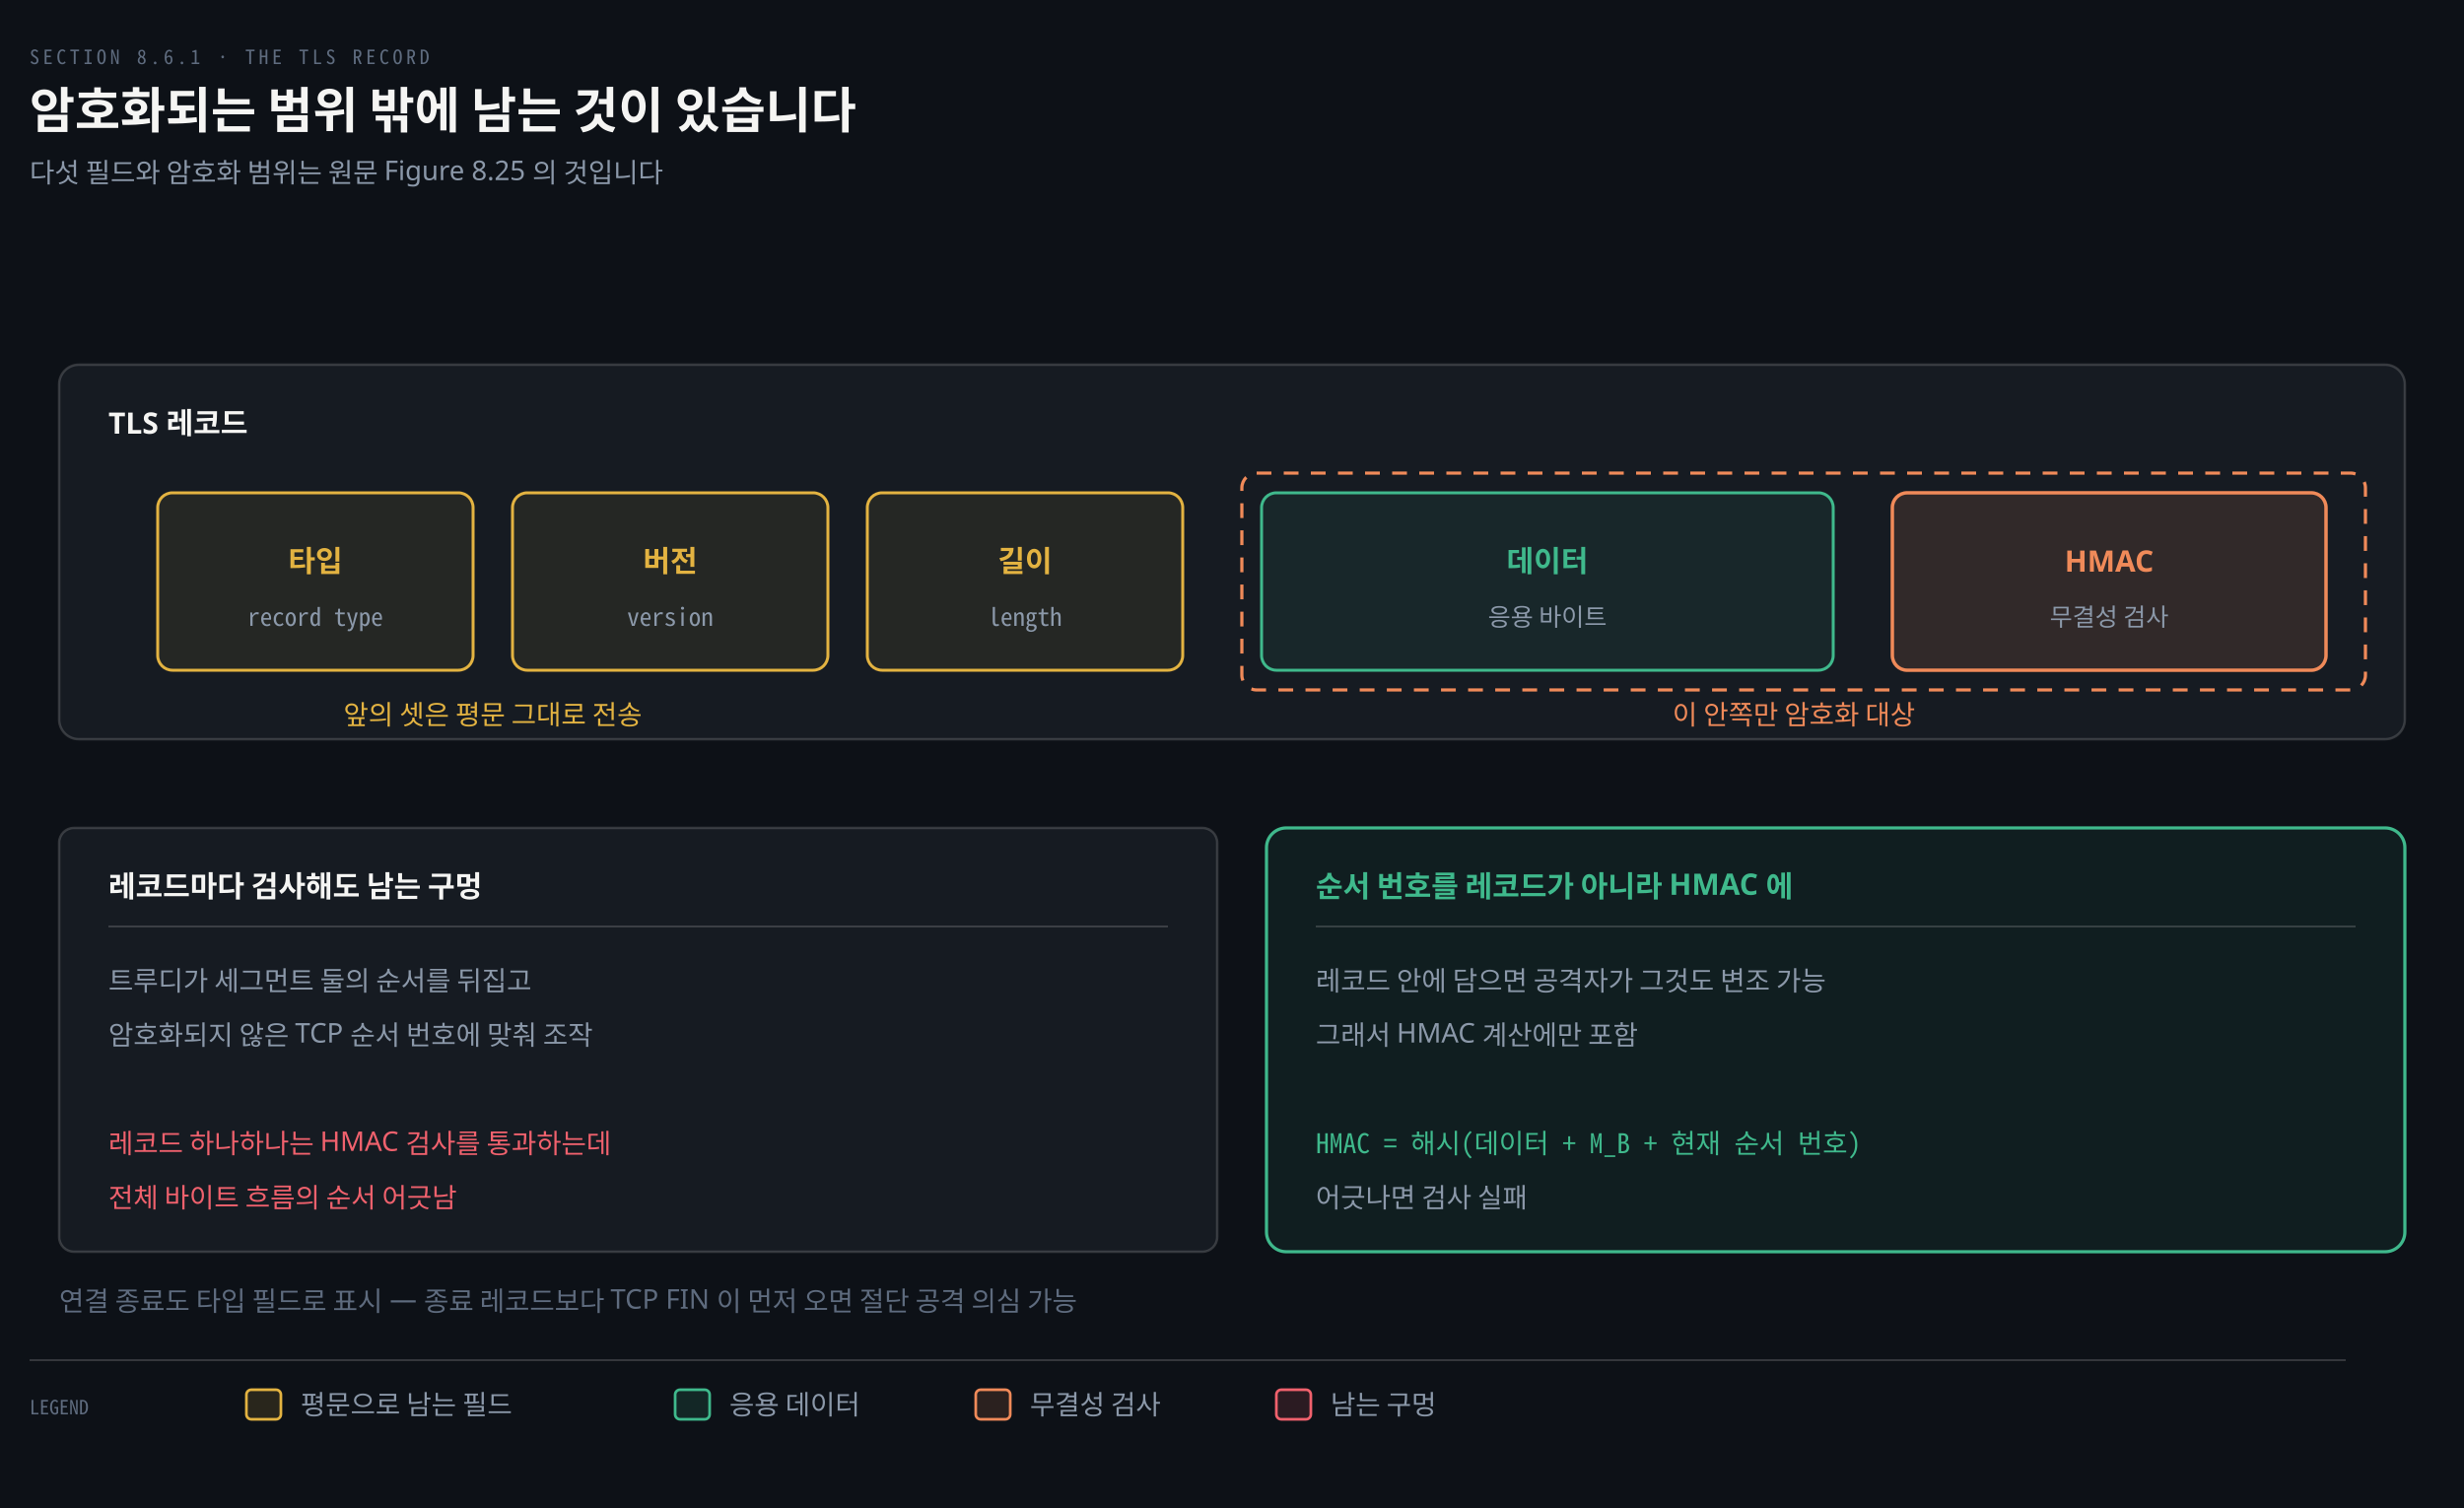
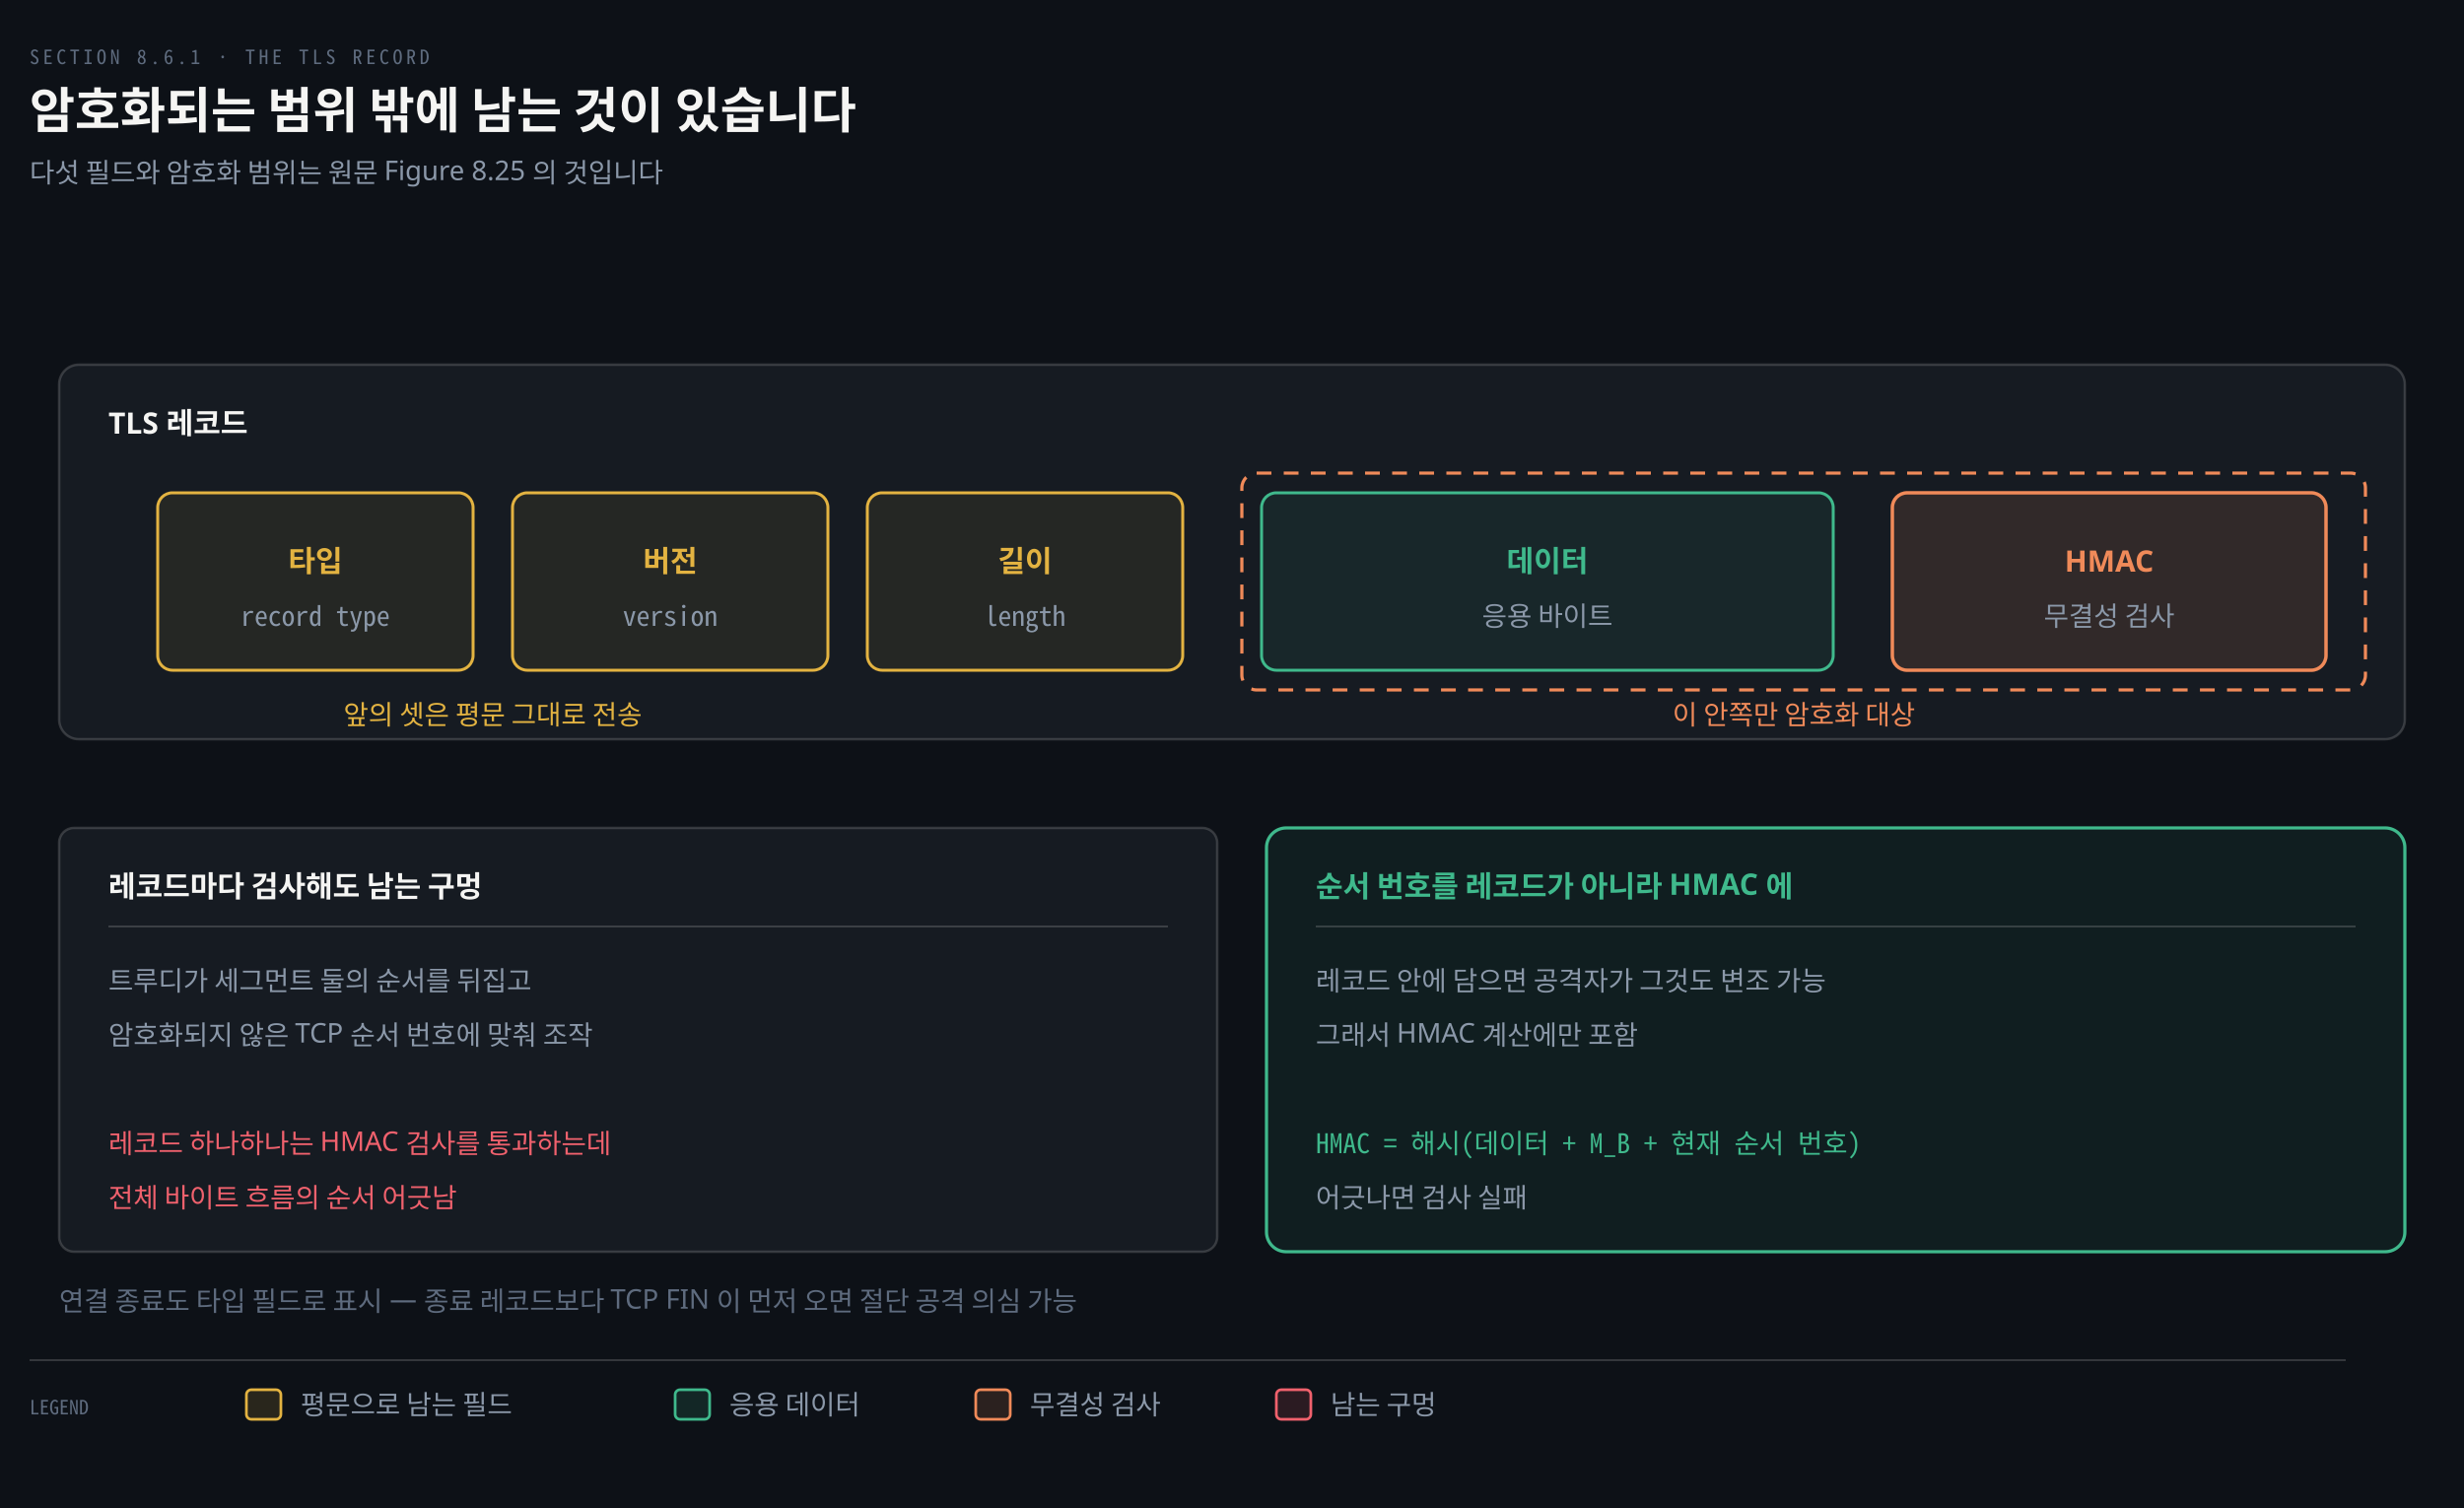
<svg xmlns="http://www.w3.org/2000/svg" viewBox="0 0 1000 612" width="100%" role="img" aria-labelledby="dt dd">
  <defs>
    <marker id="ar" viewBox="0 0 8 8" refX="7" refY="4" markerWidth="6.5" markerHeight="6.5" orient="auto">
      <path d="M0 0 L8 4 L0 8 z" fill="#8B98A9" />
    </marker>
    <marker id="ok" viewBox="0 0 8 8" refX="7" refY="4" markerWidth="6.5" markerHeight="6.5" orient="auto">
      <path d="M0 0 L8 4 L0 8 z" fill="#3FB98C" />
    </marker>
    <marker id="warn" viewBox="0 0 8 8" refX="7" refY="4" markerWidth="6.5" markerHeight="6.5" orient="auto">
      <path d="M0 0 L8 4 L0 8 z" fill="#E3B341" />
    </marker>
    <marker id="bad" viewBox="0 0 8 8" refX="7" refY="4" markerWidth="6.5" markerHeight="6.5" orient="auto">
      <path d="M0 0 L8 4 L0 8 z" fill="#F0616D" />
    </marker>
    <marker id="info" viewBox="0 0 8 8" refX="7" refY="4" markerWidth="6.5" markerHeight="6.5" orient="auto">
      <path d="M0 0 L8 4 L0 8 z" fill="#6A95D8" />
    </marker>
    <marker id="acc" viewBox="0 0 8 8" refX="7" refY="4" markerWidth="6.5" markerHeight="6.5" orient="auto">
      <path d="M0 0 L8 4 L0 8 z" fill="#F08A59" />
    </marker>
    <marker id="soft" viewBox="0 0 8 8" refX="7" refY="4" markerWidth="6.5" markerHeight="6.5" orient="auto">
      <path d="M0 0 L8 4 L0 8 z" fill="#5E6B7E" />
    </marker>
  </defs>
  <rect width="1000" height="612" fill="#0D1117" />
  <text x="12" y="26" font-family="'Geist Mono','Noto Sans Mono CJK KR',monospace" font-size="8" letter-spacing="0.18em" fill="#5E6B7E">SECTION 8.6.1 · THE TLS RECORD</text>
  <text x="12" y="52" font-family="'Geist','Apple SD Gothic Neo','Noto Sans KR','Malgun Gothic',sans-serif" font-size="20" font-weight="600" fill="#F5F5F3">암호화되는 범위 밖에 남는 것이 있습니다</text>
  <text x="12" y="74" font-family="'Geist','Apple SD Gothic Neo','Noto Sans KR','Malgun Gothic',sans-serif" font-size="11" fill="#8B98A9">다섯 필드와 암호화 범위는 원문 Figure 8.25 의 것입니다</text>
  <rect x="24" y="148" width="952" height="152" rx="8" fill="#161B22" stroke="rgba(191,192,192,0.22)" stroke-width="1.0" />
  <text x="44" y="176" text-anchor="start" font-family="'Geist','Apple SD Gothic Neo','Noto Sans KR','Malgun Gothic',sans-serif" font-size="12" font-weight="600" fill="#F5F5F3">TLS 레코드</text>
  <rect x="64" y="200" width="128" height="72" rx="6" fill="#E3B34114" stroke="#E3B341" stroke-width="1.2" />
  <text x="128.0" y="232" text-anchor="middle" font-family="'Geist','Apple SD Gothic Neo','Noto Sans KR','Malgun Gothic',sans-serif" font-size="12" font-weight="600" fill="#E3B341">타입</text>
-   <text x="128.0" y="254" text-anchor="middle" font-family="'Geist Mono','Noto Sans Mono CJK KR',monospace" font-size="10" font-weight="400" fill="#8B98A9">record type</text>
+   <text x="128.0" y="254" text-anchor="middle" font-family="'Geist Mono','Noto Sans Mono CJK KR',monospace" font-size="11" font-weight="400" fill="#8B98A9">record type</text>
  <rect x="208" y="200" width="128" height="72" rx="6" fill="#E3B34114" stroke="#E3B341" stroke-width="1.2" />
  <text x="272.0" y="232" text-anchor="middle" font-family="'Geist','Apple SD Gothic Neo','Noto Sans KR','Malgun Gothic',sans-serif" font-size="12" font-weight="600" fill="#E3B341">버전</text>
-   <text x="272.0" y="254" text-anchor="middle" font-family="'Geist Mono','Noto Sans Mono CJK KR',monospace" font-size="10" font-weight="400" fill="#8B98A9">version</text>
+   <text x="272.0" y="254" text-anchor="middle" font-family="'Geist Mono','Noto Sans Mono CJK KR',monospace" font-size="11" font-weight="400" fill="#8B98A9">version</text>
  <rect x="352" y="200" width="128" height="72" rx="6" fill="#E3B34114" stroke="#E3B341" stroke-width="1.2" />
  <text x="416.0" y="232" text-anchor="middle" font-family="'Geist','Apple SD Gothic Neo','Noto Sans KR','Malgun Gothic',sans-serif" font-size="12" font-weight="600" fill="#E3B341">길이</text>
-   <text x="416.0" y="254" text-anchor="middle" font-family="'Geist Mono','Noto Sans Mono CJK KR',monospace" font-size="10" font-weight="400" fill="#8B98A9">length</text>
+   <text x="416.0" y="254" text-anchor="middle" font-family="'Geist Mono','Noto Sans Mono CJK KR',monospace" font-size="11" font-weight="400" fill="#8B98A9">length</text>
  <rect x="512" y="200" width="232" height="72" rx="6" fill="#3FB98C14" stroke="#3FB98C" stroke-width="1.2" />
  <text x="628.0" y="232" text-anchor="middle" font-family="'Geist','Apple SD Gothic Neo','Noto Sans KR','Malgun Gothic',sans-serif" font-size="12" font-weight="600" fill="#3FB98C">데이터</text>
-   <text x="628.0" y="254" text-anchor="middle" font-family="'Geist','Apple SD Gothic Neo','Noto Sans KR','Malgun Gothic',sans-serif" font-size="10" font-weight="400" fill="#8B98A9">응용 바이트</text>
+   <text x="628.0" y="254" text-anchor="middle" font-family="'Geist','Apple SD Gothic Neo','Noto Sans KR','Malgun Gothic',sans-serif" font-size="11" font-weight="400" fill="#8B98A9">응용 바이트</text>
  <rect x="768" y="200" width="176" height="72" rx="6" fill="#F08A5920" stroke="#F08A59" stroke-width="1.4" />
  <text x="856.0" y="232" text-anchor="middle" font-family="'Geist','Apple SD Gothic Neo','Noto Sans KR','Malgun Gothic',sans-serif" font-size="12" font-weight="600" fill="#F08A59">HMAC</text>
-   <text x="856.0" y="254" text-anchor="middle" font-family="'Geist','Apple SD Gothic Neo','Noto Sans KR','Malgun Gothic',sans-serif" font-size="10" font-weight="400" fill="#8B98A9">무결성 검사</text>
+   <text x="856.0" y="254" text-anchor="middle" font-family="'Geist','Apple SD Gothic Neo','Noto Sans KR','Malgun Gothic',sans-serif" font-size="11" font-weight="400" fill="#8B98A9">무결성 검사</text>
  <rect x="504" y="192" width="456" height="88" rx="6" fill="none" stroke="#F08A59" stroke-width="1.3" stroke-dasharray="6 5" />
  <text x="728" y="294" text-anchor="middle" font-family="'Geist','Apple SD Gothic Neo','Noto Sans KR','Malgun Gothic',sans-serif" font-size="11" font-weight="400" fill="#F08A59">이 안쪽만 암호화 대상</text>
  <text x="200" y="294" text-anchor="middle" font-family="'Geist','Apple SD Gothic Neo','Noto Sans KR','Malgun Gothic',sans-serif" font-size="11" font-weight="400" fill="#E3B341">앞의 셋은 평문 그대로 전송</text>
  <rect x="24" y="336" width="470" height="172" rx="6" fill="#161B22" stroke="rgba(191,192,192,0.22)" stroke-width="1.0" />
  <text x="44" y="364" text-anchor="start" font-family="'Geist','Apple SD Gothic Neo','Noto Sans KR','Malgun Gothic',sans-serif" font-size="12" font-weight="600" fill="#F5F5F3">레코드마다 검사해도 남는 구멍</text>
  <line x1="44" y1="376" x2="474" y2="376" stroke="rgba(191,192,192,0.22)" stroke-width="0.8" />
  <text x="44" y="402" text-anchor="start" font-family="'Geist','Apple SD Gothic Neo','Noto Sans KR','Malgun Gothic',sans-serif" font-size="11" font-weight="400" fill="#8B98A9">트루디가 세그먼트 둘의 순서를 뒤집고</text>
  <text x="44" y="424" text-anchor="start" font-family="'Geist','Apple SD Gothic Neo','Noto Sans KR','Malgun Gothic',sans-serif" font-size="11" font-weight="400" fill="#8B98A9">암호화되지 않은 TCP 순서 번호에 맞춰 조작</text>
  <text x="44" y="468" text-anchor="start" font-family="'Geist','Apple SD Gothic Neo','Noto Sans KR','Malgun Gothic',sans-serif" font-size="11" font-weight="400" fill="#F0616D">레코드 하나하나는 HMAC 검사를 통과하는데</text>
  <text x="44" y="490" text-anchor="start" font-family="'Geist','Apple SD Gothic Neo','Noto Sans KR','Malgun Gothic',sans-serif" font-size="11" font-weight="400" fill="#F0616D">전체 바이트 흐름의 순서 어긋남</text>
  <rect x="514" y="336" width="462" height="172" rx="8" fill="#3FB98C14" stroke="#3FB98C" stroke-width="1.3" />
  <text x="534" y="364" text-anchor="start" font-family="'Geist','Apple SD Gothic Neo','Noto Sans KR','Malgun Gothic',sans-serif" font-size="12" font-weight="600" fill="#3FB98C">순서 번호를 레코드가 아니라 HMAC 에</text>
  <line x1="534" y1="376" x2="956" y2="376" stroke="rgba(191,192,192,0.22)" stroke-width="0.8" />
  <text x="534" y="402" text-anchor="start" font-family="'Geist','Apple SD Gothic Neo','Noto Sans KR','Malgun Gothic',sans-serif" font-size="11" font-weight="400" fill="#8B98A9">레코드 안에 담으면 공격자가 그것도 변조 가능</text>
  <text x="534" y="424" text-anchor="start" font-family="'Geist','Apple SD Gothic Neo','Noto Sans KR','Malgun Gothic',sans-serif" font-size="11" font-weight="400" fill="#8B98A9">그래서 HMAC 계산에만 포함</text>
  <text x="534" y="468" text-anchor="start" font-family="'Geist Mono','Noto Sans Mono CJK KR',monospace" font-size="11" font-weight="400" fill="#3FB98C">HMAC = 해시(데이터 + M_B + 현재 순서 번호)</text>
  <text x="534" y="490" text-anchor="start" font-family="'Geist','Apple SD Gothic Neo','Noto Sans KR','Malgun Gothic',sans-serif" font-size="11" font-weight="400" fill="#8B98A9">어긋나면 검사 실패</text>
  <text x="24" y="532" text-anchor="start" font-family="'Geist','Apple SD Gothic Neo','Noto Sans KR','Malgun Gothic',sans-serif" font-size="11" font-weight="400" fill="#5E6B7E">연결 종료도 타입 필드로 표시 — 종료 레코드보다 TCP FIN 이 먼저 오면 절단 공격 의심 가능</text>
  <line x1="12" y1="552" x2="952" y2="552" stroke="rgba(191,192,192,0.22)" stroke-width="0.8" />
  <text x="12" y="574" text-anchor="start" font-family="'Geist Mono','Noto Sans Mono CJK KR',monospace" font-size="8" font-weight="400" fill="#5E6B7E">LEGEND</text>
  <rect x="100" y="564" width="14" height="12" rx="2" fill="#E3B34122" stroke="#E3B341" stroke-width="1.1" />
  <text x="122" y="574" text-anchor="start" font-family="'Geist','Apple SD Gothic Neo','Noto Sans KR','Malgun Gothic',sans-serif" font-size="11" font-weight="400" fill="#8B98A9">평문으로 남는 필드</text>
  <rect x="274" y="564" width="14" height="12" rx="2" fill="#3FB98C22" stroke="#3FB98C" stroke-width="1.1" />
  <text x="296" y="574" text-anchor="start" font-family="'Geist','Apple SD Gothic Neo','Noto Sans KR','Malgun Gothic',sans-serif" font-size="11" font-weight="400" fill="#8B98A9">응용 데이터</text>
  <rect x="396" y="564" width="14" height="12" rx="2" fill="#F08A5922" stroke="#F08A59" stroke-width="1.1" />
  <text x="418" y="574" text-anchor="start" font-family="'Geist','Apple SD Gothic Neo','Noto Sans KR','Malgun Gothic',sans-serif" font-size="11" font-weight="400" fill="#8B98A9">무결성 검사</text>
  <rect x="518" y="564" width="14" height="12" rx="2" fill="#F0616D22" stroke="#F0616D" stroke-width="1.1" />
  <text x="540" y="574" text-anchor="start" font-family="'Geist','Apple SD Gothic Neo','Noto Sans KR','Malgun Gothic',sans-serif" font-size="11" font-weight="400" fill="#8B98A9">남는 구멍</text>
</svg>
